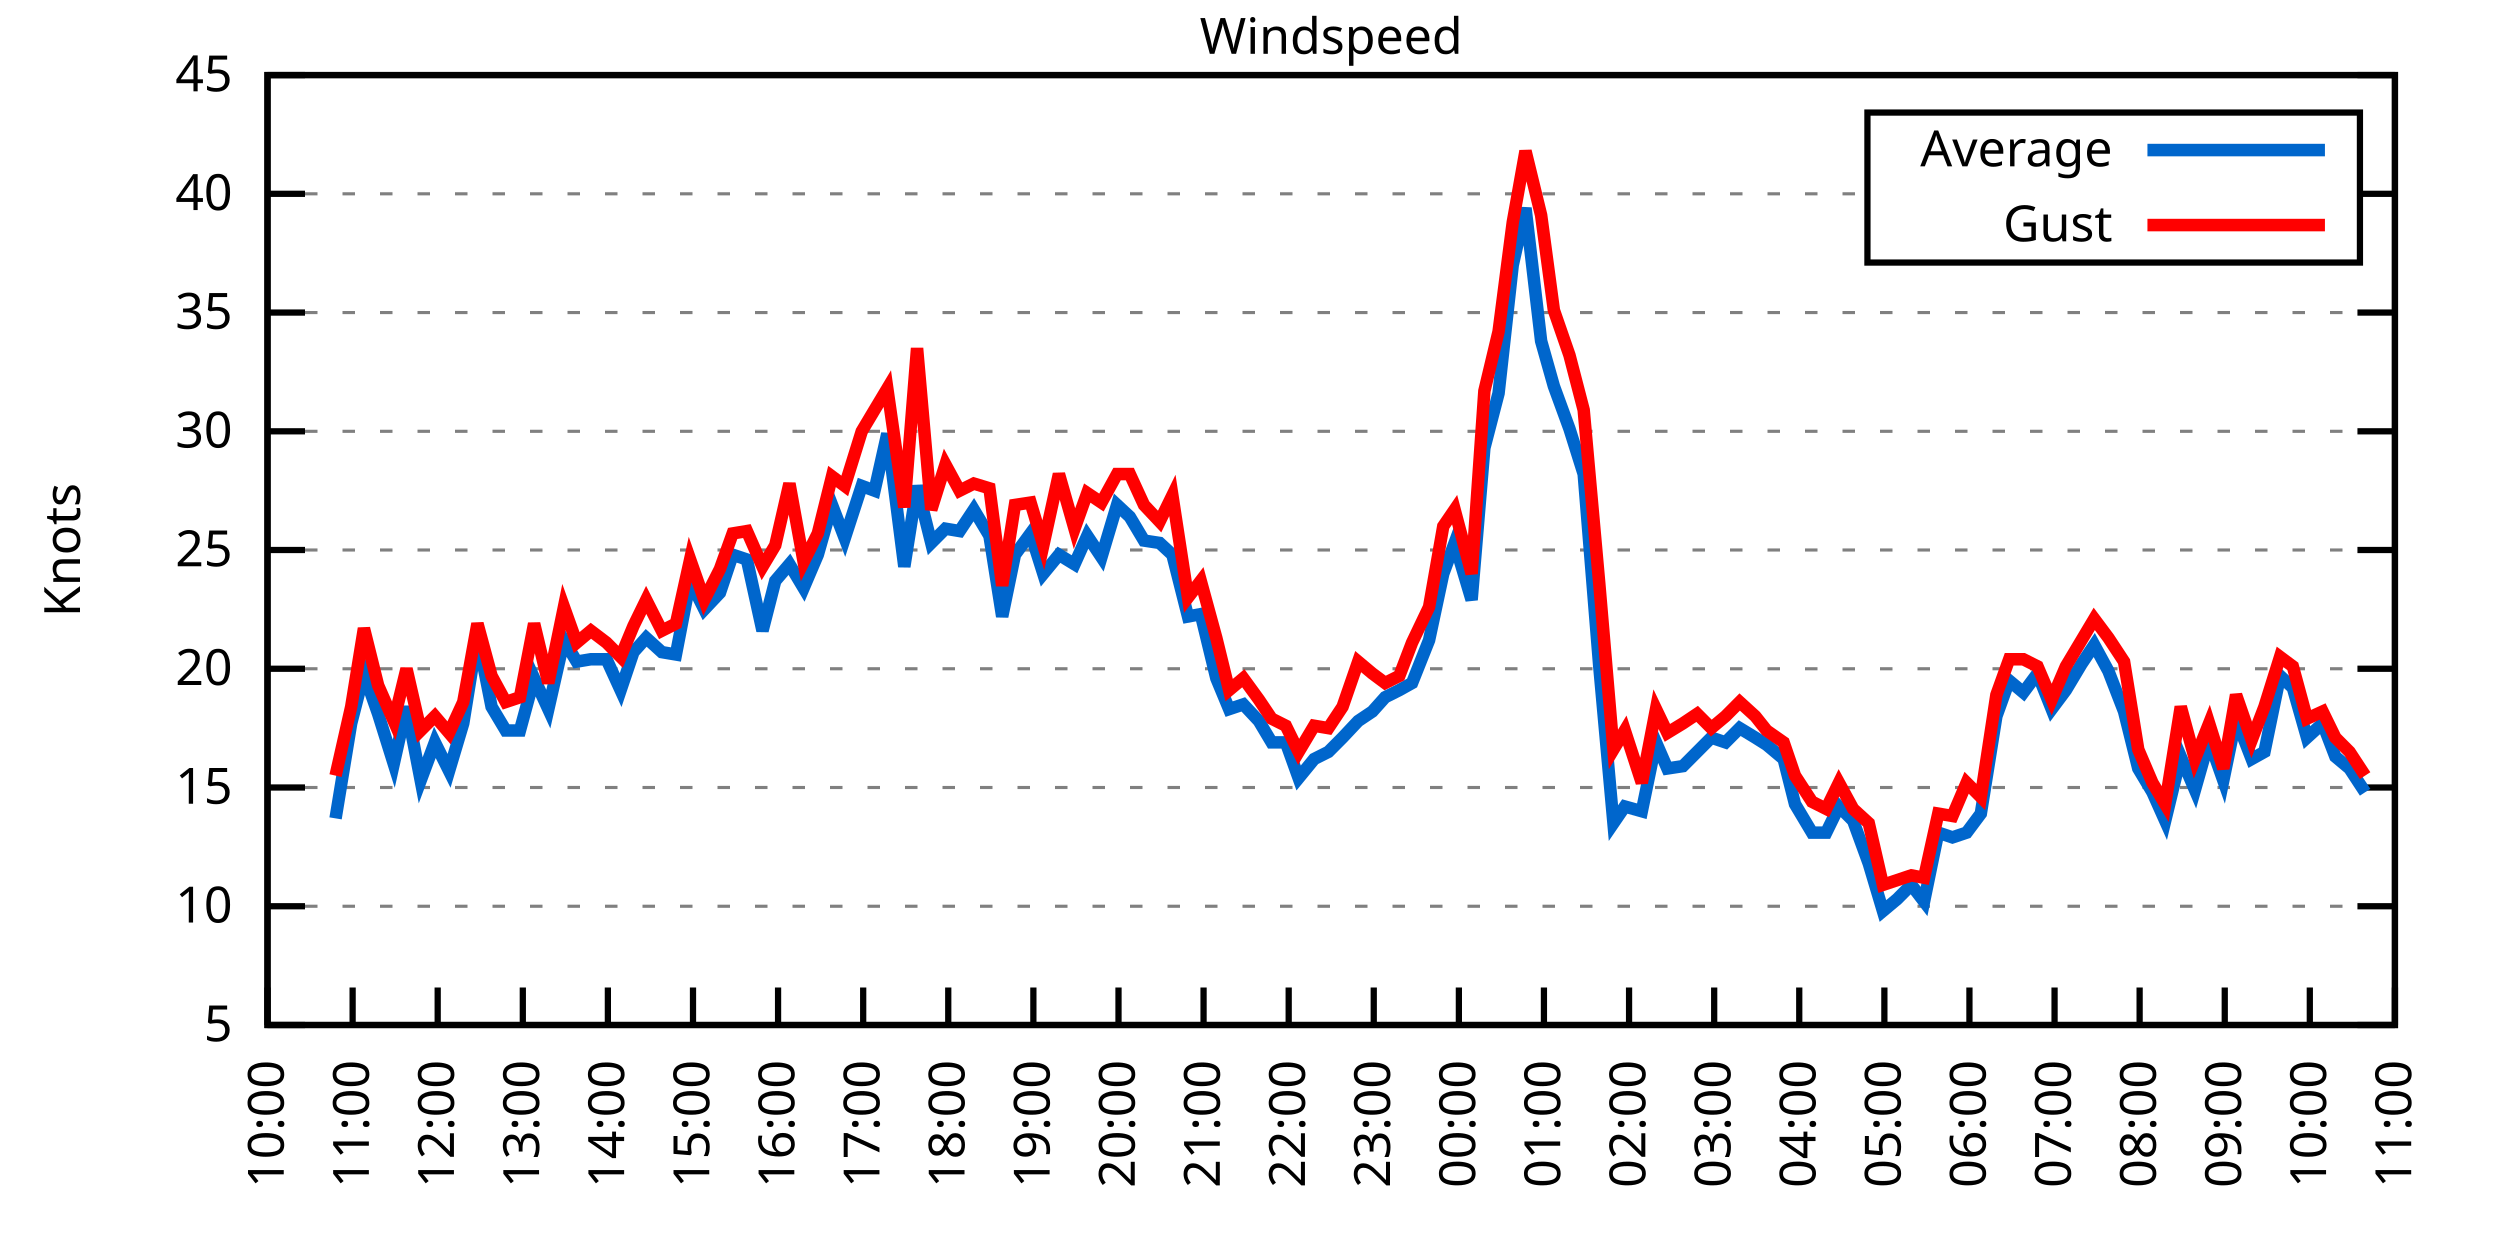
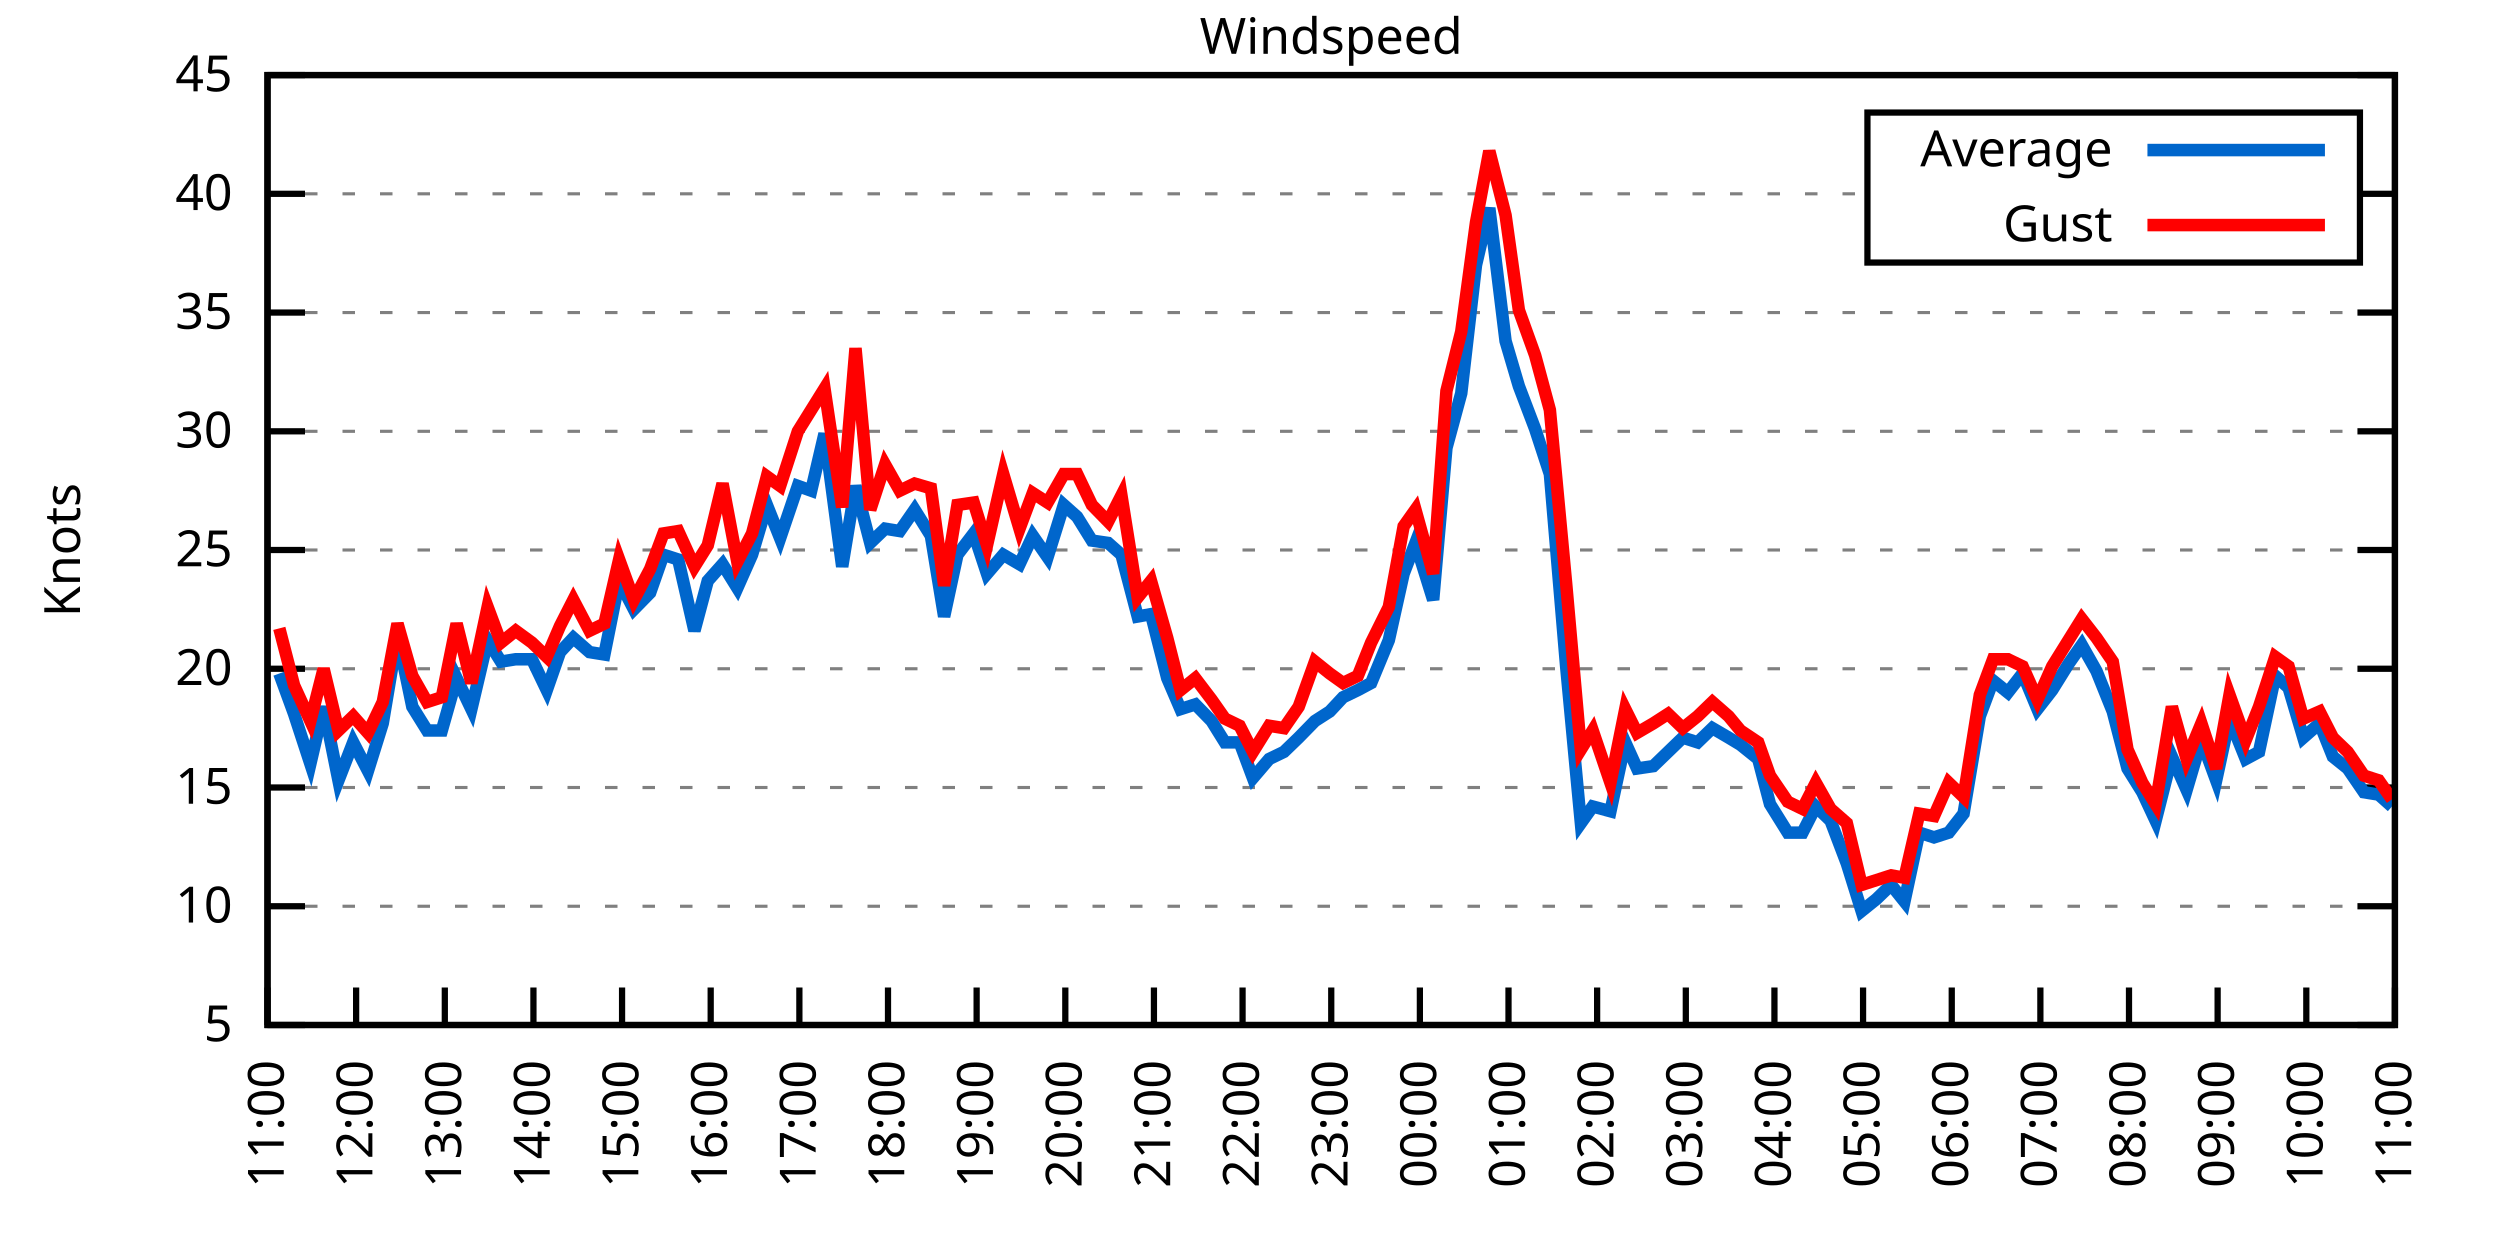
<svg xmlns="http://www.w3.org/2000/svg" xmlns:xlink="http://www.w3.org/1999/xlink" width="400" height="200" viewBox="0 0 400 200">
  <g id="gnuplot_canvas">
    <rect x="0" y="0" width="400" height="200" fill="none" />
    <defs>
      <circle id="gpDot" r="0.5" stroke-width="0.5" stroke="currentColor" />
      <path id="gpPt0" stroke-width="0.333" stroke="currentColor" d="M-1,0 h2 M0,-1 v2" />
      <path id="gpPt1" stroke-width="0.333" stroke="currentColor" d="M-1,-1 L1,1 M1,-1 L-1,1" />
      <path id="gpPt2" stroke-width="0.333" stroke="currentColor" d="M-1,0 L1,0 M0,-1 L0,1 M-1,-1 L1,1 M-1,1 L1,-1" />
      <rect id="gpPt3" stroke-width="0.333" stroke="currentColor" x="-1" y="-1" width="2" height="2" />
      <rect id="gpPt4" stroke-width="0.333" stroke="currentColor" fill="currentColor" x="-1" y="-1" width="2" height="2" />
      <circle id="gpPt5" stroke-width="0.333" stroke="currentColor" cx="0" cy="0" r="1" />
      <use xlink:href="#gpPt5" id="gpPt6" fill="currentColor" stroke="none" />
      <path id="gpPt7" stroke-width="0.333" stroke="currentColor" d="M0,-1.33 L-1.33,0.67 L1.33,0.67 z" />
      <use xlink:href="#gpPt7" id="gpPt8" fill="currentColor" stroke="none" />
      <use xlink:href="#gpPt7" id="gpPt9" stroke="currentColor" transform="rotate(180)" />
      <use xlink:href="#gpPt9" id="gpPt10" fill="currentColor" stroke="none" />
      <use xlink:href="#gpPt3" id="gpPt11" stroke="currentColor" transform="rotate(45)" />
      <use xlink:href="#gpPt11" id="gpPt12" fill="currentColor" stroke="none" />
      <path id="gpPt13" stroke-width="0.333" stroke="currentColor" d="M0,1.330 L1.265,0.411 L0.782,-1.067 L-0.782,-1.076 L-1.265,0.411 z" />
      <use xlink:href="#gpPt13" id="gpPt14" fill="currentColor" stroke="none" />
      <filter id="textbox" filterUnits="objectBoundingBox" x="0" y="0" height="1" width="1">
        <feFlood flood-color="white" flood-opacity="1" result="bgnd" />
        <feComposite in="SourceGraphic" in2="bgnd" operator="atop" />
      </filter>
      <filter id="greybox" filterUnits="objectBoundingBox" x="0" y="0" height="1" width="1">
        <feFlood flood-color="lightgrey" flood-opacity="1" result="grey" />
        <feComposite in="SourceGraphic" in2="grey" operator="atop" />
      </filter>
    </defs>
    <g fill="none" color="white" stroke="currentColor" stroke-width="1.00" stroke-linecap="butt" stroke-linejoin="miter">
</g>
    <g fill="none" color="black" stroke="currentColor" stroke-width="1.00" stroke-linecap="butt" stroke-linejoin="miter">
      <g stroke="none" shape-rendering="crispEdges">
        <polygon fill="rgb(255, 255, 255)" points="42.80,164.00 383.18,164.00 383.18,12.02 42.80,12.02 " />
      </g>
    </g>
    <g fill="none" color="black" stroke="currentColor" stroke-width="1.00" stroke-linecap="butt" stroke-linejoin="miter">
</g>
    <g fill="none" color="black" stroke="black" stroke-width="0.50" stroke-linecap="butt" stroke-linejoin="miter">
</g>
    <g fill="none" color="gray" stroke="currentColor" stroke-width="0.50" stroke-linecap="butt" stroke-linejoin="miter">
      <path stroke="gray" stroke-dasharray="2,4" class="gridline" d="M42.80,164.00 L383.19,164.00  " />
    </g>
    <g fill="none" color="gray" stroke="gray" stroke-width="1.00" stroke-linecap="butt" stroke-linejoin="miter">
</g>
    <g fill="none" color="black" stroke="currentColor" stroke-width="1.00" stroke-linecap="butt" stroke-linejoin="miter">
      <path stroke="black" d="M42.80,164.00 L48.80,164.00 M383.19,164.00 L377.19,164.00  " />
      <g transform="translate(37.20,166.60)" stroke="none" fill="black" font-family="Sans" font-size="8.00" text-anchor="end">
        <text>
          <tspan font-family="Sans"> 5</tspan>
        </text>
      </g>
    </g>
    <g fill="none" color="black" stroke="currentColor" stroke-width="1.00" stroke-linecap="butt" stroke-linejoin="miter">
</g>
    <g fill="none" color="black" stroke="black" stroke-width="0.50" stroke-linecap="butt" stroke-linejoin="miter">
</g>
    <g fill="none" color="gray" stroke="currentColor" stroke-width="0.50" stroke-linecap="butt" stroke-linejoin="miter">
      <path stroke="gray" stroke-dasharray="2,4" class="gridline" d="M42.80,145.00 L383.19,145.00  " />
    </g>
    <g fill="none" color="gray" stroke="gray" stroke-width="1.00" stroke-linecap="butt" stroke-linejoin="miter">
</g>
    <g fill="none" color="black" stroke="currentColor" stroke-width="1.00" stroke-linecap="butt" stroke-linejoin="miter">
      <path stroke="black" d="M42.80,145.00 L48.80,145.00 M383.19,145.00 L377.19,145.00  " />
      <g transform="translate(37.20,147.60)" stroke="none" fill="black" font-family="Sans" font-size="8.00" text-anchor="end">
        <text>
          <tspan font-family="Sans"> 10</tspan>
        </text>
      </g>
    </g>
    <g fill="none" color="black" stroke="currentColor" stroke-width="1.00" stroke-linecap="butt" stroke-linejoin="miter">
</g>
    <g fill="none" color="black" stroke="black" stroke-width="0.50" stroke-linecap="butt" stroke-linejoin="miter">
</g>
    <g fill="none" color="gray" stroke="currentColor" stroke-width="0.50" stroke-linecap="butt" stroke-linejoin="miter">
      <path stroke="gray" stroke-dasharray="2,4" class="gridline" d="M42.80,126.00 L383.19,126.00  " />
    </g>
    <g fill="none" color="gray" stroke="gray" stroke-width="1.00" stroke-linecap="butt" stroke-linejoin="miter">
</g>
    <g fill="none" color="black" stroke="currentColor" stroke-width="1.00" stroke-linecap="butt" stroke-linejoin="miter">
      <path stroke="black" d="M42.80,126.00 L48.80,126.00 M383.19,126.00 L377.19,126.00  " />
      <g transform="translate(37.20,128.60)" stroke="none" fill="black" font-family="Sans" font-size="8.00" text-anchor="end">
        <text>
          <tspan font-family="Sans"> 15</tspan>
        </text>
      </g>
    </g>
    <g fill="none" color="black" stroke="currentColor" stroke-width="1.00" stroke-linecap="butt" stroke-linejoin="miter">
</g>
    <g fill="none" color="black" stroke="black" stroke-width="0.50" stroke-linecap="butt" stroke-linejoin="miter">
</g>
    <g fill="none" color="gray" stroke="currentColor" stroke-width="0.50" stroke-linecap="butt" stroke-linejoin="miter">
      <path stroke="gray" stroke-dasharray="2,4" class="gridline" d="M42.80,107.00 L383.19,107.00  " />
    </g>
    <g fill="none" color="gray" stroke="gray" stroke-width="1.00" stroke-linecap="butt" stroke-linejoin="miter">
</g>
    <g fill="none" color="black" stroke="currentColor" stroke-width="1.00" stroke-linecap="butt" stroke-linejoin="miter">
      <path stroke="black" d="M42.80,107.00 L48.80,107.00 M383.19,107.00 L377.19,107.00  " />
      <g transform="translate(37.20,109.60)" stroke="none" fill="black" font-family="Sans" font-size="8.00" text-anchor="end">
        <text>
          <tspan font-family="Sans"> 20</tspan>
        </text>
      </g>
    </g>
    <g fill="none" color="black" stroke="currentColor" stroke-width="1.00" stroke-linecap="butt" stroke-linejoin="miter">
</g>
    <g fill="none" color="black" stroke="black" stroke-width="0.50" stroke-linecap="butt" stroke-linejoin="miter">
</g>
    <g fill="none" color="gray" stroke="currentColor" stroke-width="0.50" stroke-linecap="butt" stroke-linejoin="miter">
      <path stroke="gray" stroke-dasharray="2,4" class="gridline" d="M42.80,88.00 L383.19,88.00  " />
    </g>
    <g fill="none" color="gray" stroke="gray" stroke-width="1.00" stroke-linecap="butt" stroke-linejoin="miter">
</g>
    <g fill="none" color="black" stroke="currentColor" stroke-width="1.00" stroke-linecap="butt" stroke-linejoin="miter">
      <path stroke="black" d="M42.80,88.00 L48.80,88.00 M383.19,88.00 L377.19,88.00  " />
      <g transform="translate(37.20,90.60)" stroke="none" fill="black" font-family="Sans" font-size="8.00" text-anchor="end">
        <text>
          <tspan font-family="Sans"> 25</tspan>
        </text>
      </g>
    </g>
    <g fill="none" color="black" stroke="currentColor" stroke-width="1.00" stroke-linecap="butt" stroke-linejoin="miter">
</g>
    <g fill="none" color="black" stroke="black" stroke-width="0.50" stroke-linecap="butt" stroke-linejoin="miter">
</g>
    <g fill="none" color="gray" stroke="currentColor" stroke-width="0.50" stroke-linecap="butt" stroke-linejoin="miter">
      <path stroke="gray" stroke-dasharray="2,4" class="gridline" d="M42.80,69.01 L383.19,69.01  " />
    </g>
    <g fill="none" color="gray" stroke="gray" stroke-width="1.00" stroke-linecap="butt" stroke-linejoin="miter">
</g>
    <g fill="none" color="black" stroke="currentColor" stroke-width="1.00" stroke-linecap="butt" stroke-linejoin="miter">
      <path stroke="black" d="M42.80,69.01 L48.80,69.01 M383.19,69.01 L377.19,69.01  " />
      <g transform="translate(37.20,71.61)" stroke="none" fill="black" font-family="Sans" font-size="8.00" text-anchor="end">
        <text>
          <tspan font-family="Sans"> 30</tspan>
        </text>
      </g>
    </g>
    <g fill="none" color="black" stroke="currentColor" stroke-width="1.00" stroke-linecap="butt" stroke-linejoin="miter">
</g>
    <g fill="none" color="black" stroke="black" stroke-width="0.50" stroke-linecap="butt" stroke-linejoin="miter">
</g>
    <g fill="none" color="gray" stroke="currentColor" stroke-width="0.50" stroke-linecap="butt" stroke-linejoin="miter">
      <path stroke="gray" stroke-dasharray="2,4" class="gridline" d="M42.80,50.01 L383.19,50.01  " />
    </g>
    <g fill="none" color="gray" stroke="gray" stroke-width="1.00" stroke-linecap="butt" stroke-linejoin="miter">
</g>
    <g fill="none" color="black" stroke="currentColor" stroke-width="1.00" stroke-linecap="butt" stroke-linejoin="miter">
      <path stroke="black" d="M42.80,50.01 L48.80,50.01 M383.19,50.01 L377.19,50.01  " />
      <g transform="translate(37.20,52.61)" stroke="none" fill="black" font-family="Sans" font-size="8.00" text-anchor="end">
        <text>
          <tspan font-family="Sans"> 35</tspan>
        </text>
      </g>
    </g>
    <g fill="none" color="black" stroke="currentColor" stroke-width="1.00" stroke-linecap="butt" stroke-linejoin="miter">
</g>
    <g fill="none" color="black" stroke="black" stroke-width="0.50" stroke-linecap="butt" stroke-linejoin="miter">
</g>
    <g fill="none" color="gray" stroke="currentColor" stroke-width="0.50" stroke-linecap="butt" stroke-linejoin="miter">
      <path stroke="gray" stroke-dasharray="2,4" class="gridline" d="M42.80,31.01 L298.79,31.01 M377.59,31.01 L383.19,31.01  " />
    </g>
    <g fill="none" color="gray" stroke="gray" stroke-width="1.00" stroke-linecap="butt" stroke-linejoin="miter">
</g>
    <g fill="none" color="black" stroke="currentColor" stroke-width="1.00" stroke-linecap="butt" stroke-linejoin="miter">
      <path stroke="black" d="M42.80,31.01 L48.80,31.01 M383.19,31.01 L377.19,31.01  " />
      <g transform="translate(37.20,33.61)" stroke="none" fill="black" font-family="Sans" font-size="8.00" text-anchor="end">
        <text>
          <tspan font-family="Sans"> 40</tspan>
        </text>
      </g>
    </g>
    <g fill="none" color="black" stroke="currentColor" stroke-width="1.00" stroke-linecap="butt" stroke-linejoin="miter">
</g>
    <g fill="none" color="black" stroke="black" stroke-width="0.50" stroke-linecap="butt" stroke-linejoin="miter">
</g>
    <g fill="none" color="gray" stroke="currentColor" stroke-width="0.50" stroke-linecap="butt" stroke-linejoin="miter">
      <path stroke="gray" stroke-dasharray="2,4" class="gridline" d="M42.80,12.01 L383.19,12.01  " />
    </g>
    <g fill="none" color="gray" stroke="gray" stroke-width="1.00" stroke-linecap="butt" stroke-linejoin="miter">
</g>
    <g fill="none" color="black" stroke="currentColor" stroke-width="1.00" stroke-linecap="butt" stroke-linejoin="miter">
      <path stroke="black" d="M42.80,12.01 L48.80,12.01 M383.19,12.01 L377.19,12.01  " />
      <g transform="translate(37.20,14.61)" stroke="none" fill="black" font-family="Sans" font-size="8.00" text-anchor="end">
        <text>
          <tspan font-family="Sans"> 45</tspan>
        </text>
      </g>
    </g>
    <g fill="none" color="black" stroke="currentColor" stroke-width="1.00" stroke-linecap="butt" stroke-linejoin="miter">
      <path stroke="black" d="M42.80,164.00 L42.80,158.00  " />
      <g transform="translate(45.40,169.60) rotate(270.00)" stroke="none" fill="black" font-family="Sans" font-size="8.00" text-anchor="end">
        <text>
-           <tspan font-family="Sans">10:00</tspan>
-         </text>
-       </g>
-     </g>
-     <g fill="none" color="black" stroke="currentColor" stroke-width="1.00" stroke-linecap="butt" stroke-linejoin="miter">
-       <path stroke="black" d="M56.42,164.00 L56.42,158.00  " />
-       <g transform="translate(59.02,169.60) rotate(270.00)" stroke="none" fill="black" font-family="Sans" font-size="8.00" text-anchor="end">
-         <text>
          <tspan font-family="Sans">11:00</tspan>
        </text>
      </g>
    </g>
    <g fill="none" color="black" stroke="currentColor" stroke-width="1.00" stroke-linecap="butt" stroke-linejoin="miter">
-       <path stroke="black" d="M70.03,164.00 L70.03,158.00  " />
-       <g transform="translate(72.63,169.60) rotate(270.00)" stroke="none" fill="black" font-family="Sans" font-size="8.00" text-anchor="end">
+       <path stroke="black" d="M56.98,164.00 L56.98,158.00  " />
+       <g transform="translate(59.58,169.60) rotate(270.00)" stroke="none" fill="black" font-family="Sans" font-size="8.00" text-anchor="end">
        <text>
          <tspan font-family="Sans">12:00</tspan>
        </text>
      </g>
    </g>
    <g fill="none" color="black" stroke="currentColor" stroke-width="1.00" stroke-linecap="butt" stroke-linejoin="miter">
-       <path stroke="black" d="M83.65,164.00 L83.65,158.00  " />
-       <g transform="translate(86.25,169.60) rotate(270.00)" stroke="none" fill="black" font-family="Sans" font-size="8.00" text-anchor="end">
+       <path stroke="black" d="M71.17,164.00 L71.17,158.00  " />
+       <g transform="translate(73.77,169.60) rotate(270.00)" stroke="none" fill="black" font-family="Sans" font-size="8.00" text-anchor="end">
        <text>
          <tspan font-family="Sans">13:00</tspan>
        </text>
      </g>
    </g>
    <g fill="none" color="black" stroke="currentColor" stroke-width="1.00" stroke-linecap="butt" stroke-linejoin="miter">
-       <path stroke="black" d="M97.26,164.00 L97.26,158.00  " />
-       <g transform="translate(99.86,169.60) rotate(270.00)" stroke="none" fill="black" font-family="Sans" font-size="8.00" text-anchor="end">
+       <path stroke="black" d="M85.35,164.00 L85.35,158.00  " />
+       <g transform="translate(87.95,169.60) rotate(270.00)" stroke="none" fill="black" font-family="Sans" font-size="8.00" text-anchor="end">
        <text>
          <tspan font-family="Sans">14:00</tspan>
        </text>
      </g>
    </g>
    <g fill="none" color="black" stroke="currentColor" stroke-width="1.00" stroke-linecap="butt" stroke-linejoin="miter">
-       <path stroke="black" d="M110.88,164.00 L110.88,158.00  " />
-       <g transform="translate(113.48,169.60) rotate(270.00)" stroke="none" fill="black" font-family="Sans" font-size="8.00" text-anchor="end">
+       <path stroke="black" d="M99.53,164.00 L99.53,158.00  " />
+       <g transform="translate(102.13,169.60) rotate(270.00)" stroke="none" fill="black" font-family="Sans" font-size="8.00" text-anchor="end">
        <text>
          <tspan font-family="Sans">15:00</tspan>
        </text>
      </g>
    </g>
    <g fill="none" color="black" stroke="currentColor" stroke-width="1.00" stroke-linecap="butt" stroke-linejoin="miter">
-       <path stroke="black" d="M124.49,164.00 L124.49,158.00  " />
-       <g transform="translate(127.09,169.60) rotate(270.00)" stroke="none" fill="black" font-family="Sans" font-size="8.00" text-anchor="end">
+       <path stroke="black" d="M113.71,164.00 L113.71,158.00  " />
+       <g transform="translate(116.31,169.60) rotate(270.00)" stroke="none" fill="black" font-family="Sans" font-size="8.00" text-anchor="end">
        <text>
          <tspan font-family="Sans">16:00</tspan>
        </text>
      </g>
    </g>
    <g fill="none" color="black" stroke="currentColor" stroke-width="1.00" stroke-linecap="butt" stroke-linejoin="miter">
-       <path stroke="black" d="M138.11,164.00 L138.11,158.00  " />
-       <g transform="translate(140.71,169.60) rotate(270.00)" stroke="none" fill="black" font-family="Sans" font-size="8.00" text-anchor="end">
+       <path stroke="black" d="M127.90,164.00 L127.90,158.00  " />
+       <g transform="translate(130.50,169.60) rotate(270.00)" stroke="none" fill="black" font-family="Sans" font-size="8.00" text-anchor="end">
        <text>
          <tspan font-family="Sans">17:00</tspan>
        </text>
      </g>
    </g>
    <g fill="none" color="black" stroke="currentColor" stroke-width="1.00" stroke-linecap="butt" stroke-linejoin="miter">
-       <path stroke="black" d="M151.72,164.00 L151.72,158.00  " />
-       <g transform="translate(154.32,169.60) rotate(270.00)" stroke="none" fill="black" font-family="Sans" font-size="8.00" text-anchor="end">
+       <path stroke="black" d="M142.08,164.00 L142.08,158.00  " />
+       <g transform="translate(144.68,169.60) rotate(270.00)" stroke="none" fill="black" font-family="Sans" font-size="8.00" text-anchor="end">
        <text>
          <tspan font-family="Sans">18:00</tspan>
        </text>
      </g>
    </g>
    <g fill="none" color="black" stroke="currentColor" stroke-width="1.00" stroke-linecap="butt" stroke-linejoin="miter">
-       <path stroke="black" d="M165.34,164.00 L165.34,158.00  " />
-       <g transform="translate(167.94,169.60) rotate(270.00)" stroke="none" fill="black" font-family="Sans" font-size="8.00" text-anchor="end">
+       <path stroke="black" d="M156.26,164.00 L156.26,158.00  " />
+       <g transform="translate(158.86,169.60) rotate(270.00)" stroke="none" fill="black" font-family="Sans" font-size="8.00" text-anchor="end">
        <text>
          <tspan font-family="Sans">19:00</tspan>
        </text>
      </g>
    </g>
    <g fill="none" color="black" stroke="currentColor" stroke-width="1.00" stroke-linecap="butt" stroke-linejoin="miter">
-       <path stroke="black" d="M178.96,164.00 L178.96,158.00  " />
-       <g transform="translate(181.56,169.60) rotate(270.00)" stroke="none" fill="black" font-family="Sans" font-size="8.00" text-anchor="end">
+       <path stroke="black" d="M170.45,164.00 L170.45,158.00  " />
+       <g transform="translate(173.05,169.60) rotate(270.00)" stroke="none" fill="black" font-family="Sans" font-size="8.00" text-anchor="end">
        <text>
          <tspan font-family="Sans">20:00</tspan>
        </text>
      </g>
    </g>
    <g fill="none" color="black" stroke="currentColor" stroke-width="1.00" stroke-linecap="butt" stroke-linejoin="miter">
-       <path stroke="black" d="M192.57,164.00 L192.57,158.00  " />
-       <g transform="translate(195.17,169.60) rotate(270.00)" stroke="none" fill="black" font-family="Sans" font-size="8.00" text-anchor="end">
+       <path stroke="black" d="M184.63,164.00 L184.63,158.00  " />
+       <g transform="translate(187.23,169.60) rotate(270.00)" stroke="none" fill="black" font-family="Sans" font-size="8.00" text-anchor="end">
        <text>
          <tspan font-family="Sans">21:00</tspan>
        </text>
      </g>
    </g>
    <g fill="none" color="black" stroke="currentColor" stroke-width="1.00" stroke-linecap="butt" stroke-linejoin="miter">
-       <path stroke="black" d="M206.19,164.00 L206.19,158.00  " />
-       <g transform="translate(208.79,169.60) rotate(270.00)" stroke="none" fill="black" font-family="Sans" font-size="8.00" text-anchor="end">
+       <path stroke="black" d="M198.81,164.00 L198.81,158.00  " />
+       <g transform="translate(201.41,169.60) rotate(270.00)" stroke="none" fill="black" font-family="Sans" font-size="8.00" text-anchor="end">
        <text>
          <tspan font-family="Sans">22:00</tspan>
        </text>
      </g>
    </g>
    <g fill="none" color="black" stroke="currentColor" stroke-width="1.00" stroke-linecap="butt" stroke-linejoin="miter">
-       <path stroke="black" d="M219.80,164.00 L219.80,158.00  " />
-       <g transform="translate(222.40,169.60) rotate(270.00)" stroke="none" fill="black" font-family="Sans" font-size="8.00" text-anchor="end">
+       <path stroke="black" d="M213.00,164.00 L213.00,158.00  " />
+       <g transform="translate(215.60,169.60) rotate(270.00)" stroke="none" fill="black" font-family="Sans" font-size="8.00" text-anchor="end">
        <text>
          <tspan font-family="Sans">23:00</tspan>
        </text>
      </g>
    </g>
    <g fill="none" color="black" stroke="currentColor" stroke-width="1.00" stroke-linecap="butt" stroke-linejoin="miter">
-       <path stroke="black" d="M233.42,164.00 L233.42,158.00  " />
-       <g transform="translate(236.02,169.60) rotate(270.00)" stroke="none" fill="black" font-family="Sans" font-size="8.00" text-anchor="end">
+       <path stroke="black" d="M227.18,164.00 L227.18,158.00  " />
+       <g transform="translate(229.78,169.60) rotate(270.00)" stroke="none" fill="black" font-family="Sans" font-size="8.00" text-anchor="end">
        <text>
          <tspan font-family="Sans">00:00</tspan>
        </text>
      </g>
    </g>
    <g fill="none" color="black" stroke="currentColor" stroke-width="1.00" stroke-linecap="butt" stroke-linejoin="miter">
-       <path stroke="black" d="M247.03,164.00 L247.03,158.00  " />
-       <g transform="translate(249.63,169.60) rotate(270.00)" stroke="none" fill="black" font-family="Sans" font-size="8.00" text-anchor="end">
+       <path stroke="black" d="M241.36,164.00 L241.36,158.00  " />
+       <g transform="translate(243.96,169.60) rotate(270.00)" stroke="none" fill="black" font-family="Sans" font-size="8.00" text-anchor="end">
        <text>
          <tspan font-family="Sans">01:00</tspan>
        </text>
      </g>
    </g>
    <g fill="none" color="black" stroke="currentColor" stroke-width="1.00" stroke-linecap="butt" stroke-linejoin="miter">
-       <path stroke="black" d="M260.65,164.00 L260.65,158.00  " />
-       <g transform="translate(263.25,169.60) rotate(270.00)" stroke="none" fill="black" font-family="Sans" font-size="8.00" text-anchor="end">
+       <path stroke="black" d="M255.54,164.00 L255.54,158.00  " />
+       <g transform="translate(258.14,169.60) rotate(270.00)" stroke="none" fill="black" font-family="Sans" font-size="8.00" text-anchor="end">
        <text>
          <tspan font-family="Sans">02:00</tspan>
        </text>
      </g>
    </g>
    <g fill="none" color="black" stroke="currentColor" stroke-width="1.00" stroke-linecap="butt" stroke-linejoin="miter">
-       <path stroke="black" d="M274.27,164.00 L274.27,158.00  " />
-       <g transform="translate(276.87,169.60) rotate(270.00)" stroke="none" fill="black" font-family="Sans" font-size="8.00" text-anchor="end">
+       <path stroke="black" d="M269.73,164.00 L269.73,158.00  " />
+       <g transform="translate(272.33,169.60) rotate(270.00)" stroke="none" fill="black" font-family="Sans" font-size="8.00" text-anchor="end">
        <text>
          <tspan font-family="Sans">03:00</tspan>
        </text>
      </g>
    </g>
    <g fill="none" color="black" stroke="currentColor" stroke-width="1.00" stroke-linecap="butt" stroke-linejoin="miter">
-       <path stroke="black" d="M287.88,164.00 L287.88,158.00  " />
-       <g transform="translate(290.48,169.60) rotate(270.00)" stroke="none" fill="black" font-family="Sans" font-size="8.00" text-anchor="end">
+       <path stroke="black" d="M283.91,164.00 L283.91,158.00  " />
+       <g transform="translate(286.51,169.60) rotate(270.00)" stroke="none" fill="black" font-family="Sans" font-size="8.00" text-anchor="end">
        <text>
          <tspan font-family="Sans">04:00</tspan>
        </text>
      </g>
    </g>
    <g fill="none" color="black" stroke="currentColor" stroke-width="1.00" stroke-linecap="butt" stroke-linejoin="miter">
-       <path stroke="black" d="M301.50,164.00 L301.50,158.00  " />
-       <g transform="translate(304.10,169.60) rotate(270.00)" stroke="none" fill="black" font-family="Sans" font-size="8.00" text-anchor="end">
+       <path stroke="black" d="M298.09,164.00 L298.09,158.00  " />
+       <g transform="translate(300.69,169.60) rotate(270.00)" stroke="none" fill="black" font-family="Sans" font-size="8.00" text-anchor="end">
        <text>
          <tspan font-family="Sans">05:00</tspan>
        </text>
      </g>
    </g>
    <g fill="none" color="black" stroke="currentColor" stroke-width="1.00" stroke-linecap="butt" stroke-linejoin="miter">
-       <path stroke="black" d="M315.11,164.00 L315.11,158.00  " />
-       <g transform="translate(317.71,169.60) rotate(270.00)" stroke="none" fill="black" font-family="Sans" font-size="8.00" text-anchor="end">
+       <path stroke="black" d="M312.28,164.00 L312.28,158.00  " />
+       <g transform="translate(314.88,169.60) rotate(270.00)" stroke="none" fill="black" font-family="Sans" font-size="8.00" text-anchor="end">
        <text>
          <tspan font-family="Sans">06:00</tspan>
        </text>
      </g>
    </g>
    <g fill="none" color="black" stroke="currentColor" stroke-width="1.00" stroke-linecap="butt" stroke-linejoin="miter">
-       <path stroke="black" d="M328.73,164.00 L328.73,158.00  " />
-       <g transform="translate(331.33,169.60) rotate(270.00)" stroke="none" fill="black" font-family="Sans" font-size="8.00" text-anchor="end">
+       <path stroke="black" d="M326.46,164.00 L326.46,158.00  " />
+       <g transform="translate(329.06,169.60) rotate(270.00)" stroke="none" fill="black" font-family="Sans" font-size="8.00" text-anchor="end">
        <text>
          <tspan font-family="Sans">07:00</tspan>
        </text>
      </g>
    </g>
    <g fill="none" color="black" stroke="currentColor" stroke-width="1.00" stroke-linecap="butt" stroke-linejoin="miter">
-       <path stroke="black" d="M342.34,164.00 L342.34,158.00  " />
-       <g transform="translate(344.94,169.60) rotate(270.00)" stroke="none" fill="black" font-family="Sans" font-size="8.00" text-anchor="end">
+       <path stroke="black" d="M340.64,164.00 L340.64,158.00  " />
+       <g transform="translate(343.24,169.60) rotate(270.00)" stroke="none" fill="black" font-family="Sans" font-size="8.00" text-anchor="end">
        <text>
          <tspan font-family="Sans">08:00</tspan>
        </text>
      </g>
    </g>
    <g fill="none" color="black" stroke="currentColor" stroke-width="1.00" stroke-linecap="butt" stroke-linejoin="miter">
-       <path stroke="black" d="M355.96,164.00 L355.96,158.00  " />
-       <g transform="translate(358.56,169.60) rotate(270.00)" stroke="none" fill="black" font-family="Sans" font-size="8.00" text-anchor="end">
+       <path stroke="black" d="M354.82,164.00 L354.82,158.00  " />
+       <g transform="translate(357.42,169.60) rotate(270.00)" stroke="none" fill="black" font-family="Sans" font-size="8.00" text-anchor="end">
        <text>
          <tspan font-family="Sans">09:00</tspan>
        </text>
      </g>
    </g>
    <g fill="none" color="black" stroke="currentColor" stroke-width="1.00" stroke-linecap="butt" stroke-linejoin="miter">
-       <path stroke="black" d="M369.57,164.00 L369.57,158.00  " />
-       <g transform="translate(372.17,169.60) rotate(270.00)" stroke="none" fill="black" font-family="Sans" font-size="8.00" text-anchor="end">
+       <path stroke="black" d="M369.01,164.00 L369.01,158.00  " />
+       <g transform="translate(371.61,169.60) rotate(270.00)" stroke="none" fill="black" font-family="Sans" font-size="8.00" text-anchor="end">
        <text>
          <tspan font-family="Sans">10:00</tspan>
        </text>
      </g>
    </g>
    <g fill="none" color="black" stroke="currentColor" stroke-width="1.00" stroke-linecap="butt" stroke-linejoin="miter">
      <path stroke="black" d="M383.19,164.00 L383.19,158.00  " />
      <g transform="translate(385.79,169.60) rotate(270.00)" stroke="none" fill="black" font-family="Sans" font-size="8.00" text-anchor="end">
        <text>
          <tspan font-family="Sans">11:00</tspan>
        </text>
      </g>
    </g>
    <g fill="none" color="black" stroke="currentColor" stroke-width="1.00" stroke-linecap="butt" stroke-linejoin="miter">
</g>
    <g fill="none" color="black" stroke="currentColor" stroke-width="1.00" stroke-linecap="butt" stroke-linejoin="miter">
      <path stroke="black" d="M42.80,12.01 L42.80,164.00 L383.19,164.00 L383.19,12.01 L42.80,12.01 Z  " />
    </g>
    <g fill="none" color="black" stroke="currentColor" stroke-width="1.00" stroke-linecap="butt" stroke-linejoin="miter">
</g>
    <g fill="none" color="black" stroke="currentColor" stroke-width="1.00" stroke-linecap="butt" stroke-linejoin="miter">
      <path stroke="black" d="M298.79,42.01 L298.79,18.01 L377.59,18.01 L377.59,42.01 L298.79,42.01 Z  " />
    </g>
    <g id="Windspeed_plot_1">
      <g fill="none" color="white" stroke="black" stroke-width="2.00" stroke-linecap="butt" stroke-linejoin="miter">
</g>
      <g fill="none" color="black" stroke="currentColor" stroke-width="2.00" stroke-linecap="butt" stroke-linejoin="miter">
        <g transform="translate(337.99,26.61)" stroke="none" fill="black" font-family="Sans" font-size="8.00" text-anchor="end">
          <text>
            <tspan font-family="Sans">Average</tspan>
          </text>
        </g>
      </g>
      <g fill="none" color="black" stroke="currentColor" stroke-width="2.00" stroke-linecap="butt" stroke-linejoin="miter">
-         <path stroke="rgb(  0, 102, 204)" d="M343.59,24.01 L371.99,24.01 M53.69,130.94 L56.19,115.74 L58.23,107.76 L60.50,114.22 L63.00,122.20 L65.04,113.08   L67.31,124.86 L69.58,118.78 L71.85,123.34 L74.12,115.74 L76.39,101.68 L78.65,113.08 L80.92,116.88 L83.19,116.88   L85.46,108.52 L87.73,113.46 L90.23,102.44 L92.27,105.86 L94.54,105.48 L97.04,105.48 L99.30,110.42 L101.35,104.34   L103.39,102.06 L105.89,104.34 L108.15,104.72 L110.42,92.94 L112.69,97.50 L115.19,94.84 L117.23,88.76 L119.50,89.52   L122.00,100.92 L124.04,92.94 L126.31,90.28 L128.58,94.08 L130.85,88.76 L133.12,80.79 L135.16,86.11 L137.88,77.75   L139.92,78.51 L141.97,69.39 L144.69,90.66 L146.73,77.75 L149.00,86.87 L151.27,84.59 L153.54,84.97 L155.81,81.55   L158.31,85.73 L160.35,98.64 L162.39,88.76 L164.89,85.35 L166.93,91.80 L169.43,88.76 L171.92,90.28 L173.96,85.73   L176.23,89.14 L178.73,80.79 L180.77,82.69 L183.04,86.49 L185.54,86.87 L187.58,88.76 L190.08,98.64 L192.12,98.26   L194.61,108.52 L196.66,113.46 L198.93,112.70 L201.42,115.36 L203.46,118.78 L205.73,118.78 L207.78,124.48 L210.27,121.44   L212.54,120.30 L214.81,118.02 L217.31,115.36 L219.58,113.84 L221.62,111.56 L223.89,110.42 L225.93,109.28 L228.65,102.44   L230.92,91.80 L232.74,86.87 L235.46,95.98 L237.50,71.67 L239.77,62.93 L242.04,42.41 L244.08,33.29 L246.58,54.57   L248.62,61.79 L251.12,68.63 L253.39,75.85 L255.88,106.62 L258.15,131.70 L259.97,129.04 L262.69,129.80 L264.96,118.78   L266.78,122.96 L269.27,122.58 L271.54,120.30 L273.81,118.02 L276.08,118.78 L278.35,116.50 L280.85,118.02 L282.66,119.16   L285.38,121.44 L287.20,128.66 L289.92,133.22 L292.19,133.22 L294.23,129.04 L296.50,131.32 L299.00,138.16 L301.27,145.76   L303.54,143.86 L305.81,141.58 L307.85,144.24 L310.12,133.22 L312.39,133.98 L314.66,133.22 L316.93,130.18 L319.42,114.60   L321.47,108.90 L323.74,110.80 L326.00,107.76 L328.27,113.46 L330.54,110.42 L333.04,106.24 L335.08,103.20 L337.35,107.38   L339.85,113.84 L342.12,122.96 L344.39,126.76 L346.43,131.32 L348.92,121.06 L351.19,126.38 L353.46,118.40 L355.73,124.86   L357.77,114.98 L360.27,121.44 L362.31,120.30 L364.81,108.14 L366.85,110.04 L369.12,118.02 L371.62,115.74 L373.66,121.06   L375.93,122.96 L378.42,126.76  " />
+         <path stroke="rgb(  0, 102, 204)" d="M343.59,24.01 L371.99,24.01 M44.69,107.76 L47.05,114.22 L49.66,122.20 L51.78,113.08 L54.15,124.86 L56.51,118.78   L58.87,123.34 L61.24,115.74 L63.60,101.68 L65.97,113.08 L68.33,116.88 L70.69,116.88 L73.06,108.52 L75.42,113.46   L78.02,102.44 L80.15,105.86 L82.51,105.48 L85.11,105.48 L87.48,110.42 L89.60,104.34 L91.73,102.06 L94.33,104.34   L96.70,104.72 L99.06,92.94 L101.42,97.50 L104.02,94.84 L106.15,88.76 L108.51,89.52 L111.11,100.92 L113.24,92.94   L115.61,90.28 L117.97,94.08 L120.33,88.76 L122.70,80.79 L124.82,86.11 L127.66,77.75 L129.79,78.51 L131.92,69.39   L134.75,90.66 L136.88,77.75 L139.24,86.87 L141.61,84.59 L143.97,84.97 L146.34,81.55 L148.94,85.73 L151.06,98.64   L153.19,88.76 L155.79,85.35 L157.92,91.80 L160.52,88.76 L163.12,90.28 L165.25,85.73 L167.61,89.14 L170.21,80.79   L172.34,82.69 L174.70,86.49 L177.30,86.87 L179.43,88.76 L182.03,98.64 L184.16,98.26 L186.76,108.52 L188.88,113.46   L191.25,112.70 L193.85,115.36 L195.98,118.78 L198.34,118.78 L200.47,124.48 L203.07,121.44 L205.43,120.30 L207.79,118.02   L210.39,115.36 L212.76,113.84 L214.89,111.56 L217.25,110.42 L219.38,109.28 L222.21,102.44 L224.58,91.80 L226.47,86.87   L229.31,95.98 L231.43,71.67 L233.80,62.93 L236.16,42.41 L238.29,33.29 L240.89,54.57 L243.02,61.79 L245.62,68.63   L247.98,75.85 L250.58,106.62 L252.94,131.70 L254.83,129.04 L257.67,129.80 L260.04,118.78 L261.93,122.96 L264.53,122.58   L266.89,120.30 L269.25,118.02 L271.62,118.78 L273.98,116.50 L276.58,118.02 L278.47,119.16 L281.31,121.44 L283.20,128.66   L286.04,133.22 L288.40,133.22 L290.53,129.04 L292.89,131.32 L295.49,138.16 L297.86,145.76 L300.22,143.86 L302.58,141.58   L304.71,144.24 L307.08,133.22 L309.44,133.98 L311.80,133.22 L314.17,130.18 L316.77,114.60 L318.89,108.90 L321.26,110.80   L323.62,107.76 L325.99,113.46 L328.35,110.42 L330.95,106.24 L333.08,103.20 L335.44,107.38 L338.04,113.84 L340.40,122.96   L342.77,126.76 L344.90,131.32 L347.50,121.06 L349.86,126.38 L352.22,118.40 L354.59,124.86 L356.72,114.98 L359.32,121.44   L361.44,120.30 L364.04,108.14 L366.17,110.04 L368.53,118.02 L371.13,115.74 L373.26,121.06 L375.63,122.96 L378.23,126.76   L380.59,127.14 L382.72,129.04  " />
      </g>
    </g>
    <g id="Windspeed_plot_2">
      <g fill="none" color="black" stroke="currentColor" stroke-width="2.00" stroke-linecap="butt" stroke-linejoin="miter">
        <g transform="translate(337.99,38.61)" stroke="none" fill="black" font-family="Sans" font-size="8.00" text-anchor="end">
          <text>
            <tspan font-family="Sans">Gust</tspan>
          </text>
        </g>
      </g>
      <g fill="none" color="black" stroke="currentColor" stroke-width="2.00" stroke-linecap="butt" stroke-linejoin="miter">
-         <path stroke="rgb(255,   0,   0)" d="M343.59,36.01 L371.99,36.01 M53.69,124.10 L56.19,113.08 L58.23,100.54 L60.50,109.66 L63.00,115.36 L65.04,107.00   L67.31,116.88 L69.58,114.60 L71.85,117.26 L74.12,112.32 L76.39,99.78 L78.65,108.14 L80.92,112.32 L83.19,111.56   L85.46,99.78 L87.73,109.28 L90.23,97.12 L92.27,102.82 L94.54,100.92 L97.04,102.82 L99.30,105.10 L101.35,100.16   L103.39,95.98 L105.89,100.92 L108.15,99.78 L110.42,89.52 L112.69,95.98 L115.19,91.04 L117.23,85.35 L119.50,84.97   L122.00,90.66 L124.04,87.25 L126.31,77.37 L128.58,89.90 L130.85,85.35 L133.12,76.23 L135.16,77.75 L137.88,69.01   L139.92,65.59 L141.97,62.17 L144.69,81.17 L146.73,55.71 L149.00,81.55 L151.27,74.33 L153.54,78.51 L155.81,77.37   L158.31,78.13 L160.35,93.70 L162.39,80.79 L164.89,80.41 L166.93,87.25 L169.43,75.85 L171.92,84.59 L173.96,78.89   L176.23,80.41 L178.73,75.85 L180.77,75.85 L183.04,80.79 L185.54,83.45 L187.58,79.27 L190.08,95.60 L192.12,92.94   L194.61,102.06 L196.66,110.42 L198.93,108.52 L201.42,111.94 L203.46,114.98 L205.73,116.12 L207.78,120.30 L210.27,116.12   L212.54,116.50 L214.81,113.08 L217.31,105.86 L219.58,107.76 L221.62,109.28 L223.89,108.14 L225.93,102.82 L228.65,97.12   L230.92,84.21 L232.74,81.55 L235.46,91.80 L237.50,62.55 L239.77,53.05 L242.04,35.57 L244.08,24.17 L246.58,34.43   L248.62,49.63 L251.12,56.85 L253.39,65.59 L255.88,93.32 L258.15,119.92 L259.97,116.88 L262.69,125.24 L264.96,113.46   L266.78,117.26 L269.27,115.74 L271.54,114.22 L273.81,116.50 L276.08,114.60 L278.35,112.32 L280.85,114.60 L282.66,116.88   L285.38,118.78 L287.20,124.10 L289.92,128.28 L292.19,129.42 L294.23,125.24 L296.50,129.42 L299.00,131.70 L301.27,141.58   L303.54,140.82 L305.81,140.06 L307.85,140.44 L310.12,130.18 L312.39,130.56 L314.66,125.24 L316.93,127.52 L319.42,111.18   L321.47,105.48 L323.74,105.48 L326.00,106.62 L328.27,111.94 L330.54,106.62 L333.04,102.44 L335.08,99.02 L337.35,102.06   L339.85,105.86 L342.12,119.92 L344.39,125.24 L346.43,128.66 L348.92,113.08 L351.19,121.44 L353.46,115.74 L355.73,122.96   L357.77,111.18 L360.27,118.40 L362.31,113.08 L364.81,105.10 L366.85,106.62 L369.12,114.98 L371.62,113.84 L373.66,118.02   L375.93,120.30 L378.42,124.10  " />
+         <path stroke="rgb(255,   0,   0)" d="M343.59,36.01 L371.99,36.01 M44.69,100.54 L47.05,109.66 L49.66,115.36 L51.78,107.00 L54.15,116.88 L56.51,114.60   L58.87,117.26 L61.24,112.32 L63.60,99.78 L65.97,108.14 L68.33,112.32 L70.69,111.56 L73.06,99.78 L75.42,109.28   L78.02,97.12 L80.15,102.82 L82.51,100.92 L85.11,102.82 L87.48,105.10 L89.60,100.16 L91.73,95.98 L94.33,100.92   L96.70,99.78 L99.06,89.52 L101.42,95.98 L104.02,91.04 L106.15,85.35 L108.51,84.97 L111.11,90.66 L113.24,87.25   L115.61,77.37 L117.97,89.90 L120.33,85.35 L122.70,76.23 L124.82,77.75 L127.66,69.01 L129.79,65.59 L131.92,62.17   L134.75,81.17 L136.88,55.71 L139.24,81.55 L141.61,74.33 L143.97,78.51 L146.34,77.37 L148.94,78.13 L151.06,93.70   L153.19,80.79 L155.79,80.41 L157.92,87.25 L160.52,75.85 L163.12,84.59 L165.25,78.89 L167.61,80.41 L170.21,75.85   L172.34,75.85 L174.70,80.79 L177.30,83.45 L179.43,79.27 L182.03,95.60 L184.16,92.94 L186.76,102.06 L188.88,110.42   L191.25,108.52 L193.85,111.94 L195.98,114.98 L198.34,116.12 L200.47,120.30 L203.07,116.12 L205.43,116.50 L207.79,113.08   L210.39,105.86 L212.76,107.76 L214.89,109.28 L217.25,108.14 L219.38,102.82 L222.21,97.12 L224.58,84.21 L226.47,81.55   L229.31,91.80 L231.43,62.55 L233.80,53.05 L236.16,35.57 L238.29,24.17 L240.89,34.43 L243.02,49.63 L245.62,56.85   L247.98,65.59 L250.58,93.32 L252.94,119.92 L254.83,116.88 L257.67,125.24 L260.04,113.46 L261.93,117.26 L264.53,115.74   L266.89,114.22 L269.25,116.50 L271.62,114.60 L273.98,112.32 L276.58,114.60 L278.47,116.88 L281.31,118.78 L283.20,124.10   L286.04,128.28 L288.40,129.42 L290.53,125.24 L292.89,129.42 L295.49,131.70 L297.86,141.58 L300.22,140.82 L302.58,140.06   L304.71,140.44 L307.08,130.18 L309.44,130.56 L311.80,125.24 L314.17,127.52 L316.77,111.18 L318.89,105.48 L321.26,105.48   L323.62,106.62 L325.99,111.94 L328.35,106.62 L330.95,102.44 L333.08,99.02 L335.44,102.06 L338.04,105.86 L340.40,119.92   L342.77,125.24 L344.90,128.66 L347.50,113.08 L349.86,121.44 L352.22,115.74 L354.59,122.96 L356.72,111.18 L359.32,118.40   L361.44,113.08 L364.04,105.10 L366.17,106.62 L368.53,114.98 L371.13,113.84 L373.26,118.02 L375.63,120.30 L378.23,124.10   L380.59,124.86 L382.72,127.90  " />
      </g>
    </g>
    <g fill="none" color="black" stroke="currentColor" stroke-width="2.00" stroke-linecap="butt" stroke-linejoin="miter">
</g>
    <g fill="none" color="black" stroke="black" stroke-width="1.00" stroke-linecap="butt" stroke-linejoin="miter">
</g>
    <g fill="none" color="black" stroke="currentColor" stroke-width="1.00" stroke-linecap="butt" stroke-linejoin="miter">
      <path stroke="black" d="M42.80,12.01 L42.80,164.00 L383.19,164.00 L383.19,12.01 L42.80,12.01 Z  " />
      <g transform="translate(12.80,88.01) rotate(270.00)" stroke="none" fill="black" font-family="Sans" font-size="8.00" text-anchor="middle">
        <text>
          <tspan font-family="Sans">Knots</tspan>
        </text>
      </g>
    </g>
    <g fill="none" color="black" stroke="currentColor" stroke-width="1.00" stroke-linecap="butt" stroke-linejoin="miter">
</g>
    <g fill="none" color="black" stroke="currentColor" stroke-width="1.00" stroke-linecap="butt" stroke-linejoin="miter">
      <g transform="translate(212.99,8.61)" stroke="none" fill="black" font-family="Sans" font-size="8.00" text-anchor="middle">
        <text>
          <tspan font-family="Sans">Windspeed</tspan>
        </text>
      </g>
    </g>
    <g fill="none" color="black" stroke="currentColor" stroke-width="1.00" stroke-linecap="butt" stroke-linejoin="miter">
</g>
  </g>
</svg>
